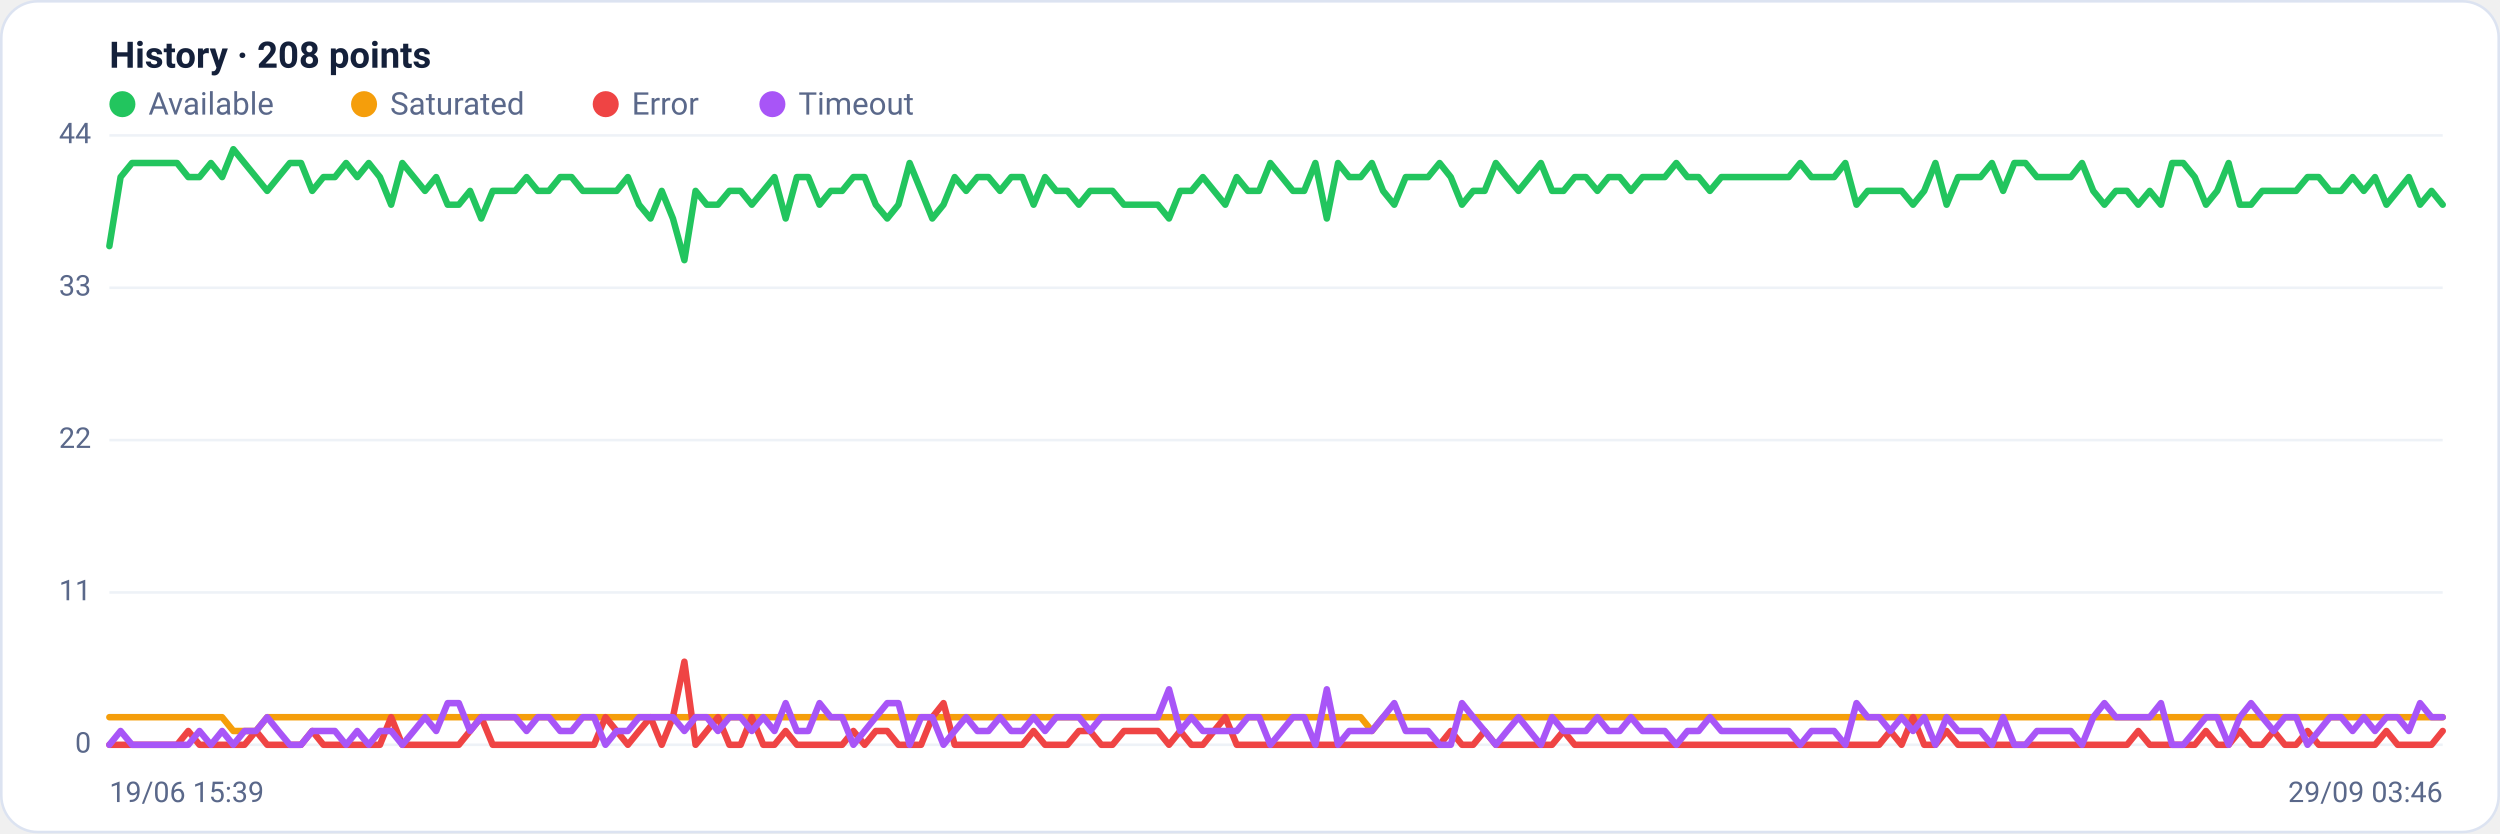
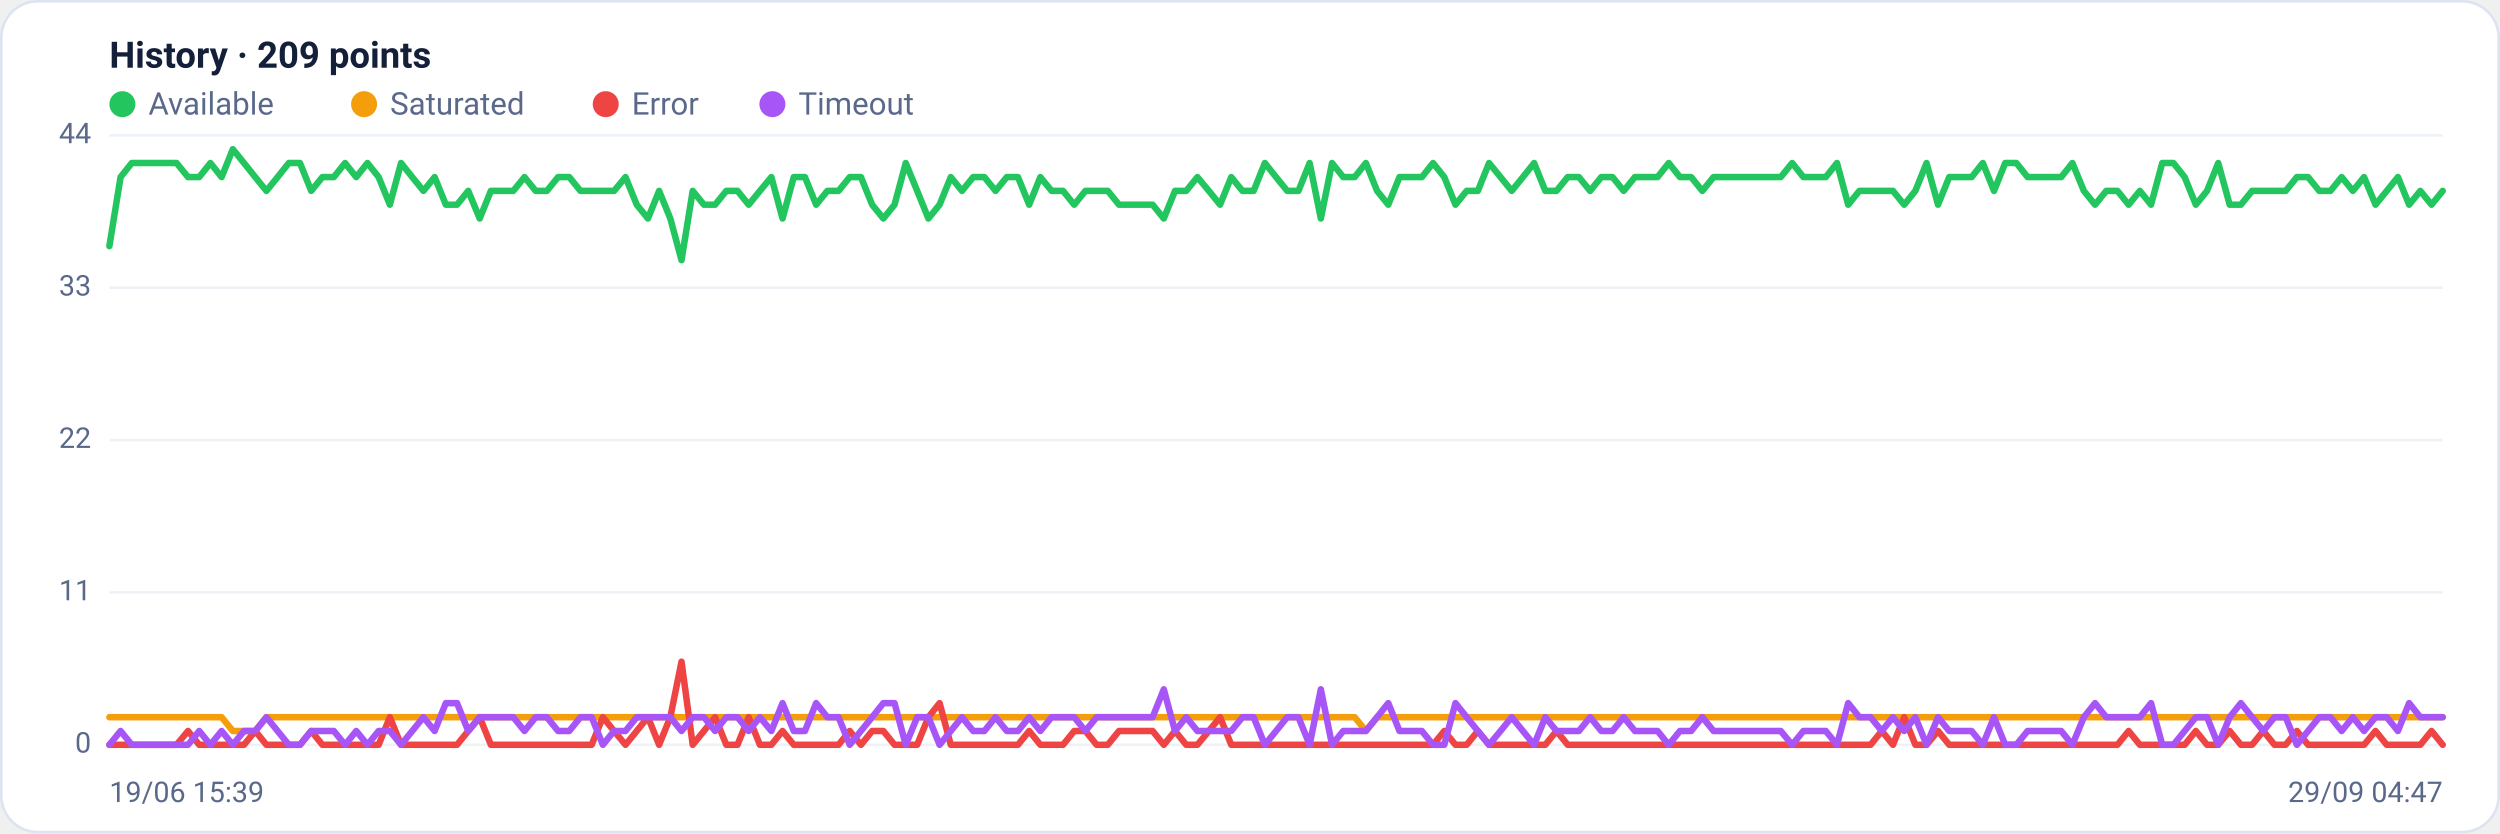
<svg xmlns="http://www.w3.org/2000/svg" viewBox="0 0 960 320" width="960" height="320" font-family="Segoe UI, system-ui, -apple-system, Roboto, Helvetica, Arial, sans-serif" role="img" aria-label="Availability history per region">
  <rect x="0.5" y="0.5" width="959" height="319" rx="14" fill="#ffffff" stroke="#dce3f1" />
-   <text x="42" y="26" font-size="14" font-weight="600" fill="#14203a">History · 208 points</text>
+   <text x="42" y="26" font-size="14" font-weight="600" fill="#14203a">History · 209 points</text>
  <circle cx="47" cy="40" r="5" fill="#22c55e" />
  <text x="57" y="44" font-size="12" fill="#5a688a">Available</text>
  <circle cx="139.8" cy="40" r="5" fill="#f59e0b" />
  <text x="149.8" y="44" font-size="12" fill="#5a688a">Saturated</text>
  <circle cx="232.6" cy="40" r="5" fill="#ef4444" />
  <text x="242.6" y="44" font-size="12" fill="#5a688a">Error</text>
  <circle cx="296.6" cy="40" r="5" fill="#a855f7" />
  <text x="306.6" y="44" font-size="12" fill="#5a688a">Timeout</text>
  <line x1="42" y1="286.0" x2="938" y2="286.0" stroke="#eef2f7" stroke-width="1" />
  <text x="35" y="289.0" text-anchor="end" font-size="11" fill="#5a688a">0</text>
  <line x1="42" y1="227.5" x2="938" y2="227.5" stroke="#eef2f7" stroke-width="1" />
  <text x="35" y="230.5" text-anchor="end" font-size="11" fill="#5a688a">11</text>
  <line x1="42" y1="169.0" x2="938" y2="169.0" stroke="#eef2f7" stroke-width="1" />
  <text x="35" y="172.0" text-anchor="end" font-size="11" fill="#5a688a">22</text>
  <line x1="42" y1="110.5" x2="938" y2="110.5" stroke="#eef2f7" stroke-width="1" />
  <text x="35" y="113.5" text-anchor="end" font-size="11" fill="#5a688a">33</text>
  <line x1="42" y1="52.0" x2="938" y2="52.0" stroke="#eef2f7" stroke-width="1" />
  <text x="35" y="55.0" text-anchor="end" font-size="11" fill="#5a688a">44</text>
-   <polyline fill="none" stroke="#22c55e" stroke-width="2.5" stroke-linejoin="round" stroke-linecap="round" points="42.0,94.5 46.3,68.0 50.7,62.6 55.0,62.6 59.3,62.6 63.6,62.6 68.0,62.6 72.3,68.0 76.6,68.0 81.0,62.6 85.3,68.0 89.6,57.3 93.9,62.6 98.3,68.0 102.6,73.3 106.9,68.0 111.3,62.6 115.6,62.6 119.9,73.3 124.2,68.0 128.6,68.0 132.9,62.6 137.2,68.0 141.6,62.6 145.9,68.0 150.2,78.6 154.5,62.6 158.9,68.0 163.2,73.3 167.5,68.0 171.9,78.6 176.2,78.6 180.5,73.3 184.8,83.9 189.2,73.3 193.5,73.3 197.8,73.3 202.2,68.0 206.5,73.3 210.8,73.3 215.1,68.0 219.5,68.0 223.8,73.3 228.1,73.3 232.5,73.3 236.8,73.3 241.1,68.0 245.4,78.6 249.8,83.9 254.1,73.3 258.4,83.9 262.8,99.9 267.1,73.3 271.4,78.6 275.7,78.6 280.1,73.3 284.4,73.3 288.7,78.6 293.1,73.3 297.4,68.0 301.7,83.9 306.0,68.0 310.4,68.0 314.7,78.6 319.0,73.3 323.4,73.3 327.7,68.0 332.0,68.0 336.3,78.6 340.7,83.9 345.0,78.6 349.3,62.6 353.7,73.3 358.0,83.9 362.3,78.6 366.6,68.0 371.0,73.3 375.3,68.0 379.6,68.0 384.0,73.3 388.3,68.0 392.6,68.0 396.9,78.6 401.3,68.0 405.6,73.3 409.9,73.3 414.3,78.6 418.6,73.3 422.9,73.3 427.2,73.3 431.6,78.6 435.9,78.6 440.2,78.6 444.6,78.6 448.9,83.9 453.2,73.3 457.5,73.3 461.9,68.0 466.2,73.3 470.5,78.6 474.9,68.0 479.2,73.3 483.5,73.3 487.8,62.6 492.2,68.0 496.5,73.3 500.8,73.3 505.1,62.6 509.5,83.9 513.8,62.6 518.1,68.0 522.5,68.0 526.8,62.6 531.1,73.3 535.4,78.6 539.8,68.0 544.1,68.0 548.4,68.0 552.8,62.6 557.1,68.0 561.4,78.6 565.7,73.3 570.1,73.3 574.4,62.6 578.7,68.0 583.1,73.3 587.4,68.0 591.7,62.6 596.0,73.3 600.4,73.3 604.7,68.0 609.0,68.0 613.4,73.3 617.7,68.0 622.0,68.0 626.3,73.3 630.7,68.0 635.0,68.0 639.3,68.0 643.7,62.6 648.0,68.0 652.3,68.0 656.6,73.3 661.0,68.0 665.3,68.0 669.6,68.0 674.0,68.0 678.3,68.0 682.6,68.0 686.9,68.0 691.3,62.6 695.6,68.0 699.9,68.0 704.3,68.0 708.6,62.6 712.9,78.6 717.2,73.3 721.6,73.3 725.9,73.3 730.2,73.3 734.6,78.6 738.9,73.3 743.2,62.6 747.5,78.6 751.9,68.0 756.2,68.0 760.5,68.0 764.9,62.6 769.2,73.3 773.5,62.6 777.8,62.6 782.2,68.0 786.5,68.0 790.8,68.0 795.2,68.0 799.5,62.6 803.8,73.3 808.1,78.6 812.5,73.3 816.8,73.3 821.1,78.6 825.5,73.3 829.8,78.6 834.1,62.6 838.4,62.6 842.8,68.0 847.1,78.6 851.4,73.3 855.8,62.6 860.1,78.6 864.4,78.6 868.7,73.3 873.1,73.3 877.4,73.3 881.7,73.3 886.1,68.0 890.4,68.0 894.7,73.3 899.0,73.3 903.4,68.0 907.7,73.3 912.0,68.0 916.4,78.6 920.7,73.3 925.0,68.0 929.3,78.6 933.7,73.3 938.0,78.6" />
-   <polyline fill="none" stroke="#f59e0b" stroke-width="2.5" stroke-linejoin="round" stroke-linecap="round" points="42.0,275.4 46.3,275.4 50.7,275.4 55.0,275.4 59.3,275.4 63.6,275.4 68.0,275.4 72.3,275.4 76.6,275.4 81.0,275.4 85.3,275.4 89.6,280.7 93.9,280.7 98.3,280.7 102.6,275.4 106.9,275.4 111.3,275.4 115.6,275.4 119.9,275.4 124.2,275.4 128.6,275.4 132.9,275.4 137.2,275.4 141.6,275.4 145.9,275.4 150.2,275.4 154.5,275.4 158.9,275.4 163.2,275.4 167.5,275.4 171.9,275.4 176.2,275.4 180.5,275.4 184.8,275.4 189.2,275.4 193.5,275.4 197.8,275.4 202.2,275.4 206.5,275.4 210.8,275.4 215.1,275.4 219.5,275.4 223.8,275.4 228.1,275.4 232.5,275.4 236.8,275.4 241.1,275.4 245.4,275.4 249.8,275.4 254.1,275.4 258.4,275.4 262.8,275.4 267.1,275.4 271.4,275.4 275.7,275.4 280.1,275.4 284.4,275.4 288.7,275.4 293.1,275.4 297.4,275.4 301.7,275.4 306.0,275.4 310.4,275.4 314.7,275.4 319.0,275.4 323.4,275.4 327.7,275.4 332.0,275.4 336.3,275.4 340.7,275.4 345.0,275.4 349.3,275.4 353.7,275.4 358.0,275.4 362.3,275.4 366.6,275.4 371.0,275.4 375.3,275.4 379.6,275.4 384.0,275.4 388.3,275.4 392.6,275.4 396.9,275.4 401.3,275.4 405.6,275.4 409.9,275.4 414.3,275.4 418.6,275.4 422.9,275.4 427.2,275.4 431.6,275.4 435.9,275.4 440.2,275.4 444.6,275.4 448.9,275.4 453.2,275.4 457.5,275.4 461.9,275.4 466.2,275.4 470.5,275.4 474.9,275.4 479.2,275.4 483.5,275.4 487.8,275.4 492.2,275.4 496.5,275.4 500.8,275.4 505.1,275.4 509.5,275.4 513.8,275.4 518.1,275.4 522.5,275.4 526.8,280.7 531.1,275.4 535.4,275.4 539.8,275.4 544.1,275.4 548.4,275.4 552.8,275.4 557.1,275.4 561.4,275.4 565.7,275.4 570.1,275.4 574.4,275.4 578.7,275.4 583.1,275.4 587.4,275.4 591.7,275.4 596.0,275.4 600.4,275.4 604.7,275.4 609.0,275.4 613.4,275.4 617.7,275.4 622.0,275.4 626.3,275.4 630.7,275.4 635.0,275.4 639.3,275.4 643.7,275.4 648.0,275.4 652.3,275.4 656.6,275.4 661.0,275.4 665.3,275.4 669.6,275.4 674.0,275.4 678.3,275.4 682.6,275.4 686.9,275.4 691.3,275.4 695.6,275.4 699.9,275.4 704.3,275.4 708.6,275.4 712.9,275.4 717.2,275.4 721.6,275.4 725.9,275.4 730.2,275.4 734.6,275.4 738.9,275.4 743.2,275.4 747.5,275.4 751.9,275.4 756.2,275.4 760.5,275.4 764.9,275.4 769.2,275.4 773.5,275.4 777.8,275.4 782.2,275.4 786.5,275.4 790.8,275.4 795.2,275.4 799.5,275.4 803.8,275.4 808.1,275.4 812.5,275.4 816.8,275.4 821.1,275.4 825.5,275.4 829.8,275.4 834.1,275.4 838.4,275.4 842.8,275.4 847.1,275.4 851.4,275.4 855.8,275.4 860.1,275.4 864.4,275.4 868.7,275.4 873.1,275.4 877.4,275.4 881.7,275.4 886.1,275.4 890.4,275.4 894.7,275.4 899.0,275.4 903.4,275.4 907.7,275.4 912.0,275.4 916.4,275.4 920.7,275.4 925.0,275.4 929.3,275.4 933.7,275.4 938.0,275.4" />
-   <polyline fill="none" stroke="#ef4444" stroke-width="2.5" stroke-linejoin="round" stroke-linecap="round" points="42.0,286.0 46.3,286.0 50.7,286.0 55.0,286.0 59.3,286.0 63.6,286.0 68.0,286.0 72.3,280.7 76.6,286.0 81.0,286.0 85.3,286.0 89.6,286.0 93.9,286.0 98.3,280.7 102.6,286.0 106.9,286.0 111.3,286.0 115.6,286.0 119.9,280.7 124.2,286.0 128.6,286.0 132.9,286.0 137.2,286.0 141.6,286.0 145.9,286.0 150.2,275.4 154.5,286.0 158.9,286.0 163.2,286.0 167.5,286.0 171.9,286.0 176.2,286.0 180.5,280.7 184.8,275.4 189.2,286.0 193.5,286.0 197.8,286.0 202.2,286.0 206.5,286.0 210.8,286.0 215.1,286.0 219.5,286.0 223.8,286.0 228.1,286.0 232.5,275.4 236.8,280.7 241.1,286.0 245.4,280.7 249.8,275.4 254.1,286.0 258.4,275.4 262.8,254.1 267.1,286.0 271.4,280.7 275.7,275.4 280.1,286.0 284.4,286.0 288.7,275.4 293.1,286.0 297.4,286.0 301.7,280.7 306.0,286.0 310.4,286.0 314.7,286.0 319.0,286.0 323.4,286.0 327.7,280.7 332.0,286.0 336.3,280.7 340.7,280.7 345.0,286.0 349.3,286.0 353.7,286.0 358.0,275.4 362.3,270.0 366.6,286.0 371.0,286.0 375.3,286.0 379.6,286.0 384.0,286.0 388.3,286.0 392.6,286.0 396.9,280.7 401.3,286.0 405.6,286.0 409.9,286.0 414.3,280.7 418.6,280.7 422.9,286.0 427.2,286.0 431.6,280.7 435.9,280.7 440.2,280.7 444.6,280.7 448.9,286.0 453.2,280.7 457.5,286.0 461.9,286.0 466.2,280.7 470.5,275.4 474.9,286.0 479.2,286.0 483.5,286.0 487.8,286.0 492.2,286.0 496.5,286.0 500.8,286.0 505.1,286.0 509.5,286.0 513.8,286.0 518.1,286.0 522.5,286.0 526.8,286.0 531.1,286.0 535.4,286.0 539.8,286.0 544.1,286.0 548.4,286.0 552.8,286.0 557.1,280.7 561.4,286.0 565.7,286.0 570.1,280.7 574.4,286.0 578.7,286.0 583.1,286.0 587.4,286.0 591.7,286.0 596.0,286.0 600.4,280.7 604.7,286.0 609.0,286.0 613.4,286.0 617.7,286.0 622.0,286.0 626.3,286.0 630.7,286.0 635.0,286.0 639.3,286.0 643.7,286.0 648.0,286.0 652.3,286.0 656.6,286.0 661.0,286.0 665.3,286.0 669.6,286.0 674.0,286.0 678.3,286.0 682.6,286.0 686.9,286.0 691.3,286.0 695.6,286.0 699.9,286.0 704.3,286.0 708.6,286.0 712.9,286.0 717.2,286.0 721.6,286.0 725.9,280.7 730.2,286.0 734.6,275.4 738.9,286.0 743.2,286.0 747.5,280.7 751.9,286.0 756.2,286.0 760.5,286.0 764.9,286.0 769.2,286.0 773.5,286.0 777.8,286.0 782.2,286.0 786.5,286.0 790.8,286.0 795.2,286.0 799.5,286.0 803.8,286.0 808.1,286.0 812.5,286.0 816.8,286.0 821.1,280.7 825.5,286.0 829.8,286.0 834.1,286.0 838.4,286.0 842.8,286.0 847.1,280.7 851.4,286.0 855.8,286.0 860.1,280.7 864.4,286.0 868.7,286.0 873.1,280.7 877.4,286.0 881.7,286.0 886.1,280.7 890.4,286.0 894.7,286.0 899.0,286.0 903.4,286.0 907.7,286.0 912.0,286.0 916.4,280.7 920.7,286.0 925.0,286.0 929.3,286.0 933.7,286.0 938.0,280.7" />
-   <polyline fill="none" stroke="#a855f7" stroke-width="2.5" stroke-linejoin="round" stroke-linecap="round" points="42.0,286.0 46.3,280.7 50.7,286.0 55.0,286.0 59.3,286.0 63.6,286.0 68.0,286.0 72.3,286.0 76.6,280.7 81.0,286.0 85.3,280.7 89.6,286.0 93.9,280.7 98.3,280.7 102.6,275.4 106.9,280.7 111.3,286.0 115.6,286.0 119.9,280.7 124.2,280.7 128.6,280.7 132.9,286.0 137.2,280.7 141.6,286.0 145.9,280.7 150.2,280.7 154.5,286.0 158.9,280.7 163.2,275.4 167.5,280.7 171.9,270.0 176.2,270.0 180.5,280.7 184.8,275.4 189.2,275.4 193.5,275.4 197.8,275.4 202.2,280.7 206.5,275.4 210.8,275.4 215.1,280.7 219.5,280.7 223.8,275.4 228.1,275.4 232.5,286.0 236.8,280.7 241.1,280.7 245.4,275.4 249.8,275.4 254.1,275.4 258.4,275.4 262.8,280.7 267.1,275.4 271.4,275.4 275.7,280.7 280.1,275.4 284.4,275.4 288.7,280.7 293.1,275.4 297.4,280.7 301.7,270.0 306.0,280.7 310.4,280.7 314.7,270.0 319.0,275.4 323.4,275.4 327.7,286.0 332.0,280.7 336.3,275.4 340.7,270.0 345.0,270.0 349.3,286.0 353.7,275.4 358.0,275.4 362.3,286.0 366.6,280.7 371.0,275.4 375.3,280.7 379.6,280.7 384.0,275.4 388.3,280.7 392.6,280.7 396.9,275.4 401.3,280.7 405.6,275.4 409.9,275.4 414.3,275.4 418.6,280.7 422.9,275.4 427.2,275.4 431.6,275.4 435.9,275.4 440.2,275.4 444.6,275.4 448.9,264.7 453.2,280.7 457.5,275.4 461.9,280.7 466.2,280.7 470.5,280.7 474.9,280.7 479.2,275.4 483.5,275.4 487.8,286.0 492.2,280.7 496.5,275.4 500.8,275.4 505.1,286.0 509.5,264.7 513.8,286.0 518.1,280.7 522.5,280.7 526.8,280.7 531.1,275.4 535.4,270.0 539.8,280.7 544.1,280.7 548.4,280.7 552.8,286.0 557.1,286.0 561.4,270.0 565.7,275.4 570.1,280.7 574.4,286.0 578.7,280.7 583.1,275.4 587.4,280.7 591.7,286.0 596.0,275.4 600.4,280.7 604.7,280.7 609.0,280.7 613.4,275.4 617.7,280.7 622.0,280.7 626.3,275.4 630.7,280.7 635.0,280.7 639.3,280.7 643.7,286.0 648.0,280.7 652.3,280.7 656.6,275.4 661.0,280.7 665.3,280.7 669.6,280.7 674.0,280.7 678.3,280.7 682.6,280.7 686.9,280.7 691.3,286.0 695.6,280.7 699.9,280.7 704.3,280.7 708.6,286.0 712.9,270.0 717.2,275.4 721.6,275.4 725.9,280.7 730.2,275.4 734.6,280.7 738.9,275.4 743.2,286.0 747.5,275.4 751.9,280.7 756.2,280.7 760.5,280.7 764.9,286.0 769.2,275.4 773.5,286.0 777.8,286.0 782.2,280.7 786.5,280.7 790.8,280.7 795.2,280.7 799.5,286.0 803.8,275.4 808.1,270.0 812.5,275.4 816.8,275.4 821.1,275.4 825.5,275.4 829.8,270.0 834.1,286.0 838.4,286.0 842.8,280.7 847.1,275.4 851.4,275.4 855.8,286.0 860.1,275.4 864.4,270.0 868.7,275.4 873.1,280.7 877.4,275.4 881.7,275.4 886.1,286.0 890.4,280.7 894.7,275.4 899.0,275.4 903.4,280.7 907.7,275.4 912.0,280.7 916.4,275.4 920.7,275.4 925.0,280.7 929.3,270.0 933.7,275.4 938.0,275.4" />
+   <polyline fill="none" stroke="#22c55e" stroke-width="2.5" stroke-linejoin="round" stroke-linecap="round" points="42.0,94.5 46.3,68.0 50.6,62.6 54.9,62.6 59.2,62.6 63.5,62.6 67.8,62.6 72.2,68.0 76.5,68.0 80.8,62.6 85.1,68.0 89.4,57.3 93.7,62.6 98.0,68.0 102.3,73.3 106.6,68.0 110.9,62.6 115.2,62.6 119.5,73.3 123.8,68.0 128.2,68.0 132.5,62.6 136.8,68.0 141.1,62.6 145.4,68.0 149.7,78.6 154.0,62.6 158.3,68.0 162.6,73.3 166.9,68.0 171.2,78.6 175.5,78.6 179.8,73.3 184.2,83.9 188.5,73.3 192.8,73.3 197.1,73.3 201.4,68.0 205.7,73.3 210.0,73.3 214.3,68.0 218.6,68.0 222.9,73.3 227.2,73.3 231.5,73.3 235.8,73.3 240.2,68.0 244.5,78.6 248.8,83.9 253.1,73.3 257.4,83.9 261.7,99.9 266.0,73.3 270.3,78.6 274.6,78.6 278.9,73.3 283.2,73.3 287.5,78.6 291.8,73.3 296.2,68.0 300.5,83.9 304.8,68.0 309.1,68.0 313.4,78.6 317.7,73.3 322.0,73.3 326.3,68.0 330.6,68.0 334.9,78.6 339.2,83.9 343.5,78.6 347.8,62.6 352.2,73.3 356.5,83.9 360.8,78.6 365.1,68.0 369.4,73.3 373.7,68.0 378.0,68.0 382.3,73.3 386.6,68.0 390.9,68.0 395.2,78.6 399.5,68.0 403.8,73.3 408.2,73.3 412.5,78.6 416.8,73.3 421.1,73.3 425.4,73.3 429.7,78.6 434.0,78.6 438.3,78.6 442.6,78.6 446.9,83.9 451.2,73.3 455.5,73.3 459.8,68.0 464.2,73.3 468.5,78.6 472.8,68.0 477.1,73.3 481.4,73.3 485.7,62.6 490.0,68.0 494.3,73.3 498.6,73.3 502.9,62.6 507.2,83.9 511.5,62.6 515.8,68.0 520.2,68.0 524.5,62.6 528.8,73.3 533.1,78.6 537.4,68.0 541.7,68.0 546.0,68.0 550.3,62.6 554.6,68.0 558.9,78.6 563.2,73.3 567.5,73.3 571.8,62.6 576.2,68.0 580.5,73.3 584.8,68.0 589.1,62.6 593.4,73.3 597.7,73.3 602.0,68.0 606.3,68.0 610.6,73.3 614.9,68.0 619.2,68.0 623.5,73.3 627.8,68.0 632.2,68.0 636.5,68.0 640.8,62.6 645.1,68.0 649.4,68.0 653.7,73.3 658.0,68.0 662.3,68.0 666.6,68.0 670.9,68.0 675.2,68.0 679.5,68.0 683.8,68.0 688.2,62.6 692.5,68.0 696.8,68.0 701.1,68.0 705.4,62.6 709.7,78.6 714.0,73.3 718.3,73.3 722.6,73.3 726.9,73.3 731.2,78.6 735.5,73.3 739.8,62.6 744.2,78.6 748.5,68.0 752.8,68.0 757.1,68.0 761.4,62.6 765.7,73.3 770.0,62.6 774.3,62.6 778.6,68.0 782.9,68.0 787.2,68.0 791.5,68.0 795.8,62.6 800.2,73.3 804.5,78.6 808.8,73.3 813.1,73.3 817.4,78.6 821.7,73.3 826.0,78.6 830.3,62.6 834.6,62.6 838.9,68.0 843.2,78.6 847.5,73.3 851.8,62.6 856.2,78.6 860.5,78.6 864.8,73.3 869.1,73.3 873.4,73.3 877.7,73.3 882.0,68.0 886.3,68.0 890.6,73.3 894.9,73.3 899.2,68.0 903.5,73.3 907.8,68.0 912.2,78.6 916.5,73.3 920.8,68.0 925.1,78.6 929.4,73.3 933.7,78.6 938.0,73.3" />
+   <polyline fill="none" stroke="#f59e0b" stroke-width="2.5" stroke-linejoin="round" stroke-linecap="round" points="42.0,275.4 46.3,275.4 50.6,275.4 54.9,275.4 59.2,275.4 63.5,275.4 67.8,275.4 72.2,275.4 76.5,275.4 80.8,275.4 85.1,275.4 89.4,280.7 93.7,280.7 98.0,280.7 102.3,275.4 106.6,275.4 110.9,275.4 115.2,275.4 119.5,275.4 123.8,275.4 128.2,275.4 132.5,275.4 136.8,275.4 141.1,275.4 145.4,275.4 149.7,275.4 154.0,275.4 158.3,275.4 162.6,275.4 166.9,275.4 171.2,275.4 175.5,275.4 179.8,275.4 184.2,275.4 188.5,275.4 192.8,275.4 197.1,275.4 201.4,275.4 205.7,275.4 210.0,275.4 214.3,275.4 218.6,275.4 222.9,275.4 227.2,275.4 231.5,275.4 235.8,275.4 240.2,275.4 244.5,275.4 248.8,275.4 253.1,275.4 257.4,275.4 261.7,275.4 266.0,275.4 270.3,275.4 274.6,275.4 278.9,275.4 283.2,275.4 287.5,275.4 291.8,275.4 296.2,275.4 300.5,275.4 304.8,275.4 309.1,275.4 313.4,275.4 317.7,275.4 322.0,275.4 326.3,275.4 330.6,275.4 334.9,275.4 339.2,275.4 343.5,275.4 347.8,275.4 352.2,275.4 356.5,275.4 360.8,275.4 365.1,275.4 369.4,275.4 373.7,275.4 378.0,275.4 382.3,275.4 386.6,275.4 390.9,275.4 395.2,275.4 399.5,275.4 403.8,275.4 408.2,275.4 412.5,275.4 416.8,275.4 421.1,275.4 425.4,275.4 429.7,275.4 434.0,275.4 438.3,275.4 442.6,275.4 446.9,275.4 451.2,275.4 455.5,275.4 459.8,275.4 464.2,275.4 468.5,275.4 472.8,275.4 477.1,275.4 481.4,275.4 485.7,275.4 490.0,275.4 494.3,275.4 498.6,275.4 502.9,275.4 507.2,275.4 511.5,275.4 515.8,275.4 520.2,275.4 524.5,280.7 528.8,275.4 533.1,275.4 537.4,275.4 541.7,275.4 546.0,275.4 550.3,275.4 554.6,275.4 558.9,275.4 563.2,275.4 567.5,275.4 571.8,275.4 576.2,275.4 580.5,275.4 584.8,275.4 589.1,275.4 593.4,275.4 597.7,275.4 602.0,275.4 606.3,275.4 610.6,275.4 614.9,275.4 619.2,275.4 623.5,275.4 627.8,275.4 632.2,275.4 636.5,275.4 640.8,275.4 645.1,275.4 649.4,275.4 653.7,275.4 658.0,275.4 662.3,275.4 666.6,275.4 670.9,275.4 675.2,275.4 679.5,275.4 683.8,275.4 688.2,275.4 692.5,275.4 696.8,275.4 701.1,275.4 705.4,275.4 709.7,275.4 714.0,275.4 718.3,275.4 722.6,275.4 726.9,275.4 731.2,275.4 735.5,275.4 739.8,275.4 744.2,275.4 748.5,275.4 752.8,275.4 757.1,275.4 761.4,275.4 765.7,275.4 770.0,275.4 774.3,275.4 778.6,275.4 782.9,275.4 787.2,275.4 791.5,275.4 795.8,275.4 800.2,275.4 804.5,275.4 808.8,275.4 813.1,275.4 817.4,275.4 821.7,275.4 826.0,275.4 830.3,275.4 834.6,275.4 838.9,275.4 843.2,275.4 847.5,275.4 851.8,275.4 856.2,275.4 860.5,275.4 864.8,275.4 869.1,275.4 873.4,275.4 877.7,275.4 882.0,275.4 886.3,275.4 890.6,275.4 894.9,275.4 899.2,275.4 903.5,275.4 907.8,275.4 912.2,275.4 916.5,275.4 920.8,275.4 925.1,275.4 929.4,275.4 933.7,275.4 938.0,275.4" />
+   <polyline fill="none" stroke="#ef4444" stroke-width="2.5" stroke-linejoin="round" stroke-linecap="round" points="42.0,286.0 46.3,286.0 50.6,286.0 54.9,286.0 59.2,286.0 63.5,286.0 67.8,286.0 72.2,280.7 76.5,286.0 80.8,286.0 85.1,286.0 89.4,286.0 93.7,286.0 98.0,280.7 102.3,286.0 106.6,286.0 110.9,286.0 115.2,286.0 119.5,280.7 123.8,286.0 128.2,286.0 132.5,286.0 136.8,286.0 141.1,286.0 145.4,286.0 149.7,275.4 154.0,286.0 158.3,286.0 162.6,286.0 166.9,286.0 171.2,286.0 175.5,286.0 179.8,280.7 184.2,275.4 188.5,286.0 192.8,286.0 197.1,286.0 201.4,286.0 205.7,286.0 210.0,286.0 214.3,286.0 218.6,286.0 222.9,286.0 227.2,286.0 231.5,275.4 235.8,280.7 240.2,286.0 244.5,280.7 248.8,275.4 253.1,286.0 257.4,275.4 261.7,254.1 266.0,286.0 270.3,280.7 274.6,275.4 278.9,286.0 283.2,286.0 287.5,275.4 291.8,286.0 296.2,286.0 300.5,280.7 304.8,286.0 309.1,286.0 313.4,286.0 317.7,286.0 322.0,286.0 326.3,280.7 330.6,286.0 334.9,280.7 339.2,280.7 343.5,286.0 347.8,286.0 352.2,286.0 356.5,275.4 360.8,270.0 365.1,286.0 369.4,286.0 373.7,286.0 378.0,286.0 382.3,286.0 386.6,286.0 390.9,286.0 395.2,280.7 399.5,286.0 403.8,286.0 408.2,286.0 412.5,280.7 416.8,280.7 421.1,286.0 425.4,286.0 429.7,280.7 434.0,280.7 438.3,280.7 442.6,280.7 446.9,286.0 451.2,280.7 455.5,286.0 459.8,286.0 464.2,280.7 468.5,275.4 472.8,286.0 477.1,286.0 481.4,286.0 485.7,286.0 490.0,286.0 494.3,286.0 498.6,286.0 502.9,286.0 507.2,286.0 511.5,286.0 515.8,286.0 520.2,286.0 524.5,286.0 528.8,286.0 533.1,286.0 537.4,286.0 541.7,286.0 546.0,286.0 550.3,286.0 554.6,280.7 558.9,286.0 563.2,286.0 567.5,280.7 571.8,286.0 576.2,286.0 580.5,286.0 584.8,286.0 589.1,286.0 593.4,286.0 597.7,280.7 602.0,286.0 606.3,286.0 610.6,286.0 614.9,286.0 619.2,286.0 623.5,286.0 627.8,286.0 632.2,286.0 636.5,286.0 640.8,286.0 645.1,286.0 649.4,286.0 653.7,286.0 658.0,286.0 662.3,286.0 666.6,286.0 670.9,286.0 675.2,286.0 679.5,286.0 683.8,286.0 688.2,286.0 692.5,286.0 696.8,286.0 701.1,286.0 705.4,286.0 709.7,286.0 714.0,286.0 718.3,286.0 722.6,280.7 726.9,286.0 731.2,275.4 735.5,286.0 739.8,286.0 744.2,280.7 748.5,286.0 752.8,286.0 757.1,286.0 761.4,286.0 765.7,286.0 770.0,286.0 774.3,286.0 778.6,286.0 782.9,286.0 787.2,286.0 791.5,286.0 795.8,286.0 800.2,286.0 804.5,286.0 808.8,286.0 813.1,286.0 817.4,280.7 821.7,286.0 826.0,286.0 830.3,286.0 834.6,286.0 838.9,286.0 843.2,280.7 847.5,286.0 851.8,286.0 856.2,280.7 860.5,286.0 864.8,286.0 869.1,280.7 873.4,286.0 877.7,286.0 882.0,280.7 886.3,286.0 890.6,286.0 894.9,286.0 899.2,286.0 903.5,286.0 907.8,286.0 912.2,280.7 916.5,286.0 920.8,286.0 925.1,286.0 929.4,286.0 933.7,280.7 938.0,286.0" />
+   <polyline fill="none" stroke="#a855f7" stroke-width="2.5" stroke-linejoin="round" stroke-linecap="round" points="42.0,286.0 46.3,280.7 50.6,286.0 54.9,286.0 59.2,286.0 63.5,286.0 67.8,286.0 72.2,286.0 76.5,280.7 80.8,286.0 85.1,280.7 89.4,286.0 93.7,280.7 98.0,280.7 102.3,275.4 106.6,280.7 110.9,286.0 115.2,286.0 119.5,280.7 123.8,280.7 128.2,280.7 132.5,286.0 136.8,280.7 141.1,286.0 145.4,280.7 149.7,280.7 154.0,286.0 158.3,280.7 162.6,275.4 166.9,280.7 171.2,270.0 175.5,270.0 179.8,280.7 184.2,275.4 188.5,275.4 192.8,275.4 197.1,275.4 201.4,280.7 205.7,275.4 210.0,275.4 214.3,280.7 218.6,280.7 222.9,275.4 227.2,275.4 231.5,286.0 235.8,280.7 240.2,280.7 244.5,275.4 248.8,275.4 253.1,275.4 257.4,275.4 261.7,280.7 266.0,275.4 270.3,275.4 274.6,280.7 278.9,275.4 283.2,275.4 287.5,280.7 291.8,275.4 296.2,280.7 300.5,270.0 304.8,280.7 309.1,280.7 313.4,270.0 317.7,275.4 322.0,275.4 326.3,286.0 330.6,280.7 334.9,275.4 339.2,270.0 343.5,270.0 347.8,286.0 352.2,275.4 356.5,275.4 360.8,286.0 365.1,280.7 369.4,275.4 373.7,280.7 378.0,280.7 382.3,275.4 386.6,280.7 390.9,280.7 395.2,275.4 399.5,280.7 403.8,275.4 408.2,275.4 412.5,275.4 416.8,280.7 421.1,275.4 425.4,275.4 429.7,275.4 434.0,275.4 438.3,275.4 442.6,275.4 446.9,264.7 451.2,280.7 455.5,275.4 459.8,280.7 464.2,280.7 468.5,280.7 472.8,280.7 477.1,275.4 481.4,275.4 485.7,286.0 490.0,280.7 494.3,275.4 498.6,275.4 502.9,286.0 507.2,264.7 511.5,286.0 515.8,280.7 520.2,280.7 524.5,280.7 528.8,275.4 533.1,270.0 537.4,280.7 541.7,280.7 546.0,280.7 550.3,286.0 554.6,286.0 558.9,270.0 563.2,275.4 567.5,280.7 571.8,286.0 576.2,280.7 580.5,275.4 584.8,280.7 589.1,286.0 593.4,275.4 597.7,280.7 602.0,280.7 606.3,280.7 610.6,275.4 614.9,280.7 619.2,280.7 623.5,275.4 627.8,280.7 632.2,280.7 636.5,280.7 640.8,286.0 645.1,280.7 649.4,280.7 653.7,275.4 658.0,280.7 662.3,280.7 666.6,280.7 670.9,280.7 675.2,280.7 679.5,280.7 683.8,280.7 688.2,286.0 692.5,280.7 696.8,280.7 701.1,280.7 705.4,286.0 709.7,270.0 714.0,275.4 718.3,275.4 722.6,280.7 726.9,275.4 731.2,280.7 735.5,275.4 739.8,286.0 744.2,275.4 748.5,280.7 752.8,280.7 757.1,280.7 761.4,286.0 765.7,275.4 770.0,286.0 774.3,286.0 778.6,280.7 782.9,280.7 787.2,280.7 791.5,280.7 795.8,286.0 800.2,275.4 804.5,270.0 808.8,275.4 813.1,275.4 817.4,275.4 821.7,275.4 826.0,270.0 830.3,286.0 834.6,286.0 838.9,280.7 843.2,275.4 847.5,275.4 851.8,286.0 856.2,275.4 860.5,270.0 864.8,275.4 869.1,280.7 873.4,275.4 877.7,275.4 882.0,286.0 886.3,280.7 890.6,275.4 894.9,275.4 899.2,280.7 903.5,275.4 907.8,280.7 912.2,275.4 916.5,275.4 920.8,280.7 925.1,270.0 929.4,275.4 933.7,275.4 938.0,275.4" />
  <text x="42" y="308" font-size="11" fill="#5a688a">19/06 15:39</text>
-   <text x="938" y="308" text-anchor="end" font-size="11" fill="#5a688a">29/09 03:46</text>
+   <text x="938" y="308" text-anchor="end" font-size="11" fill="#5a688a">29/09 04:47</text>
</svg>
